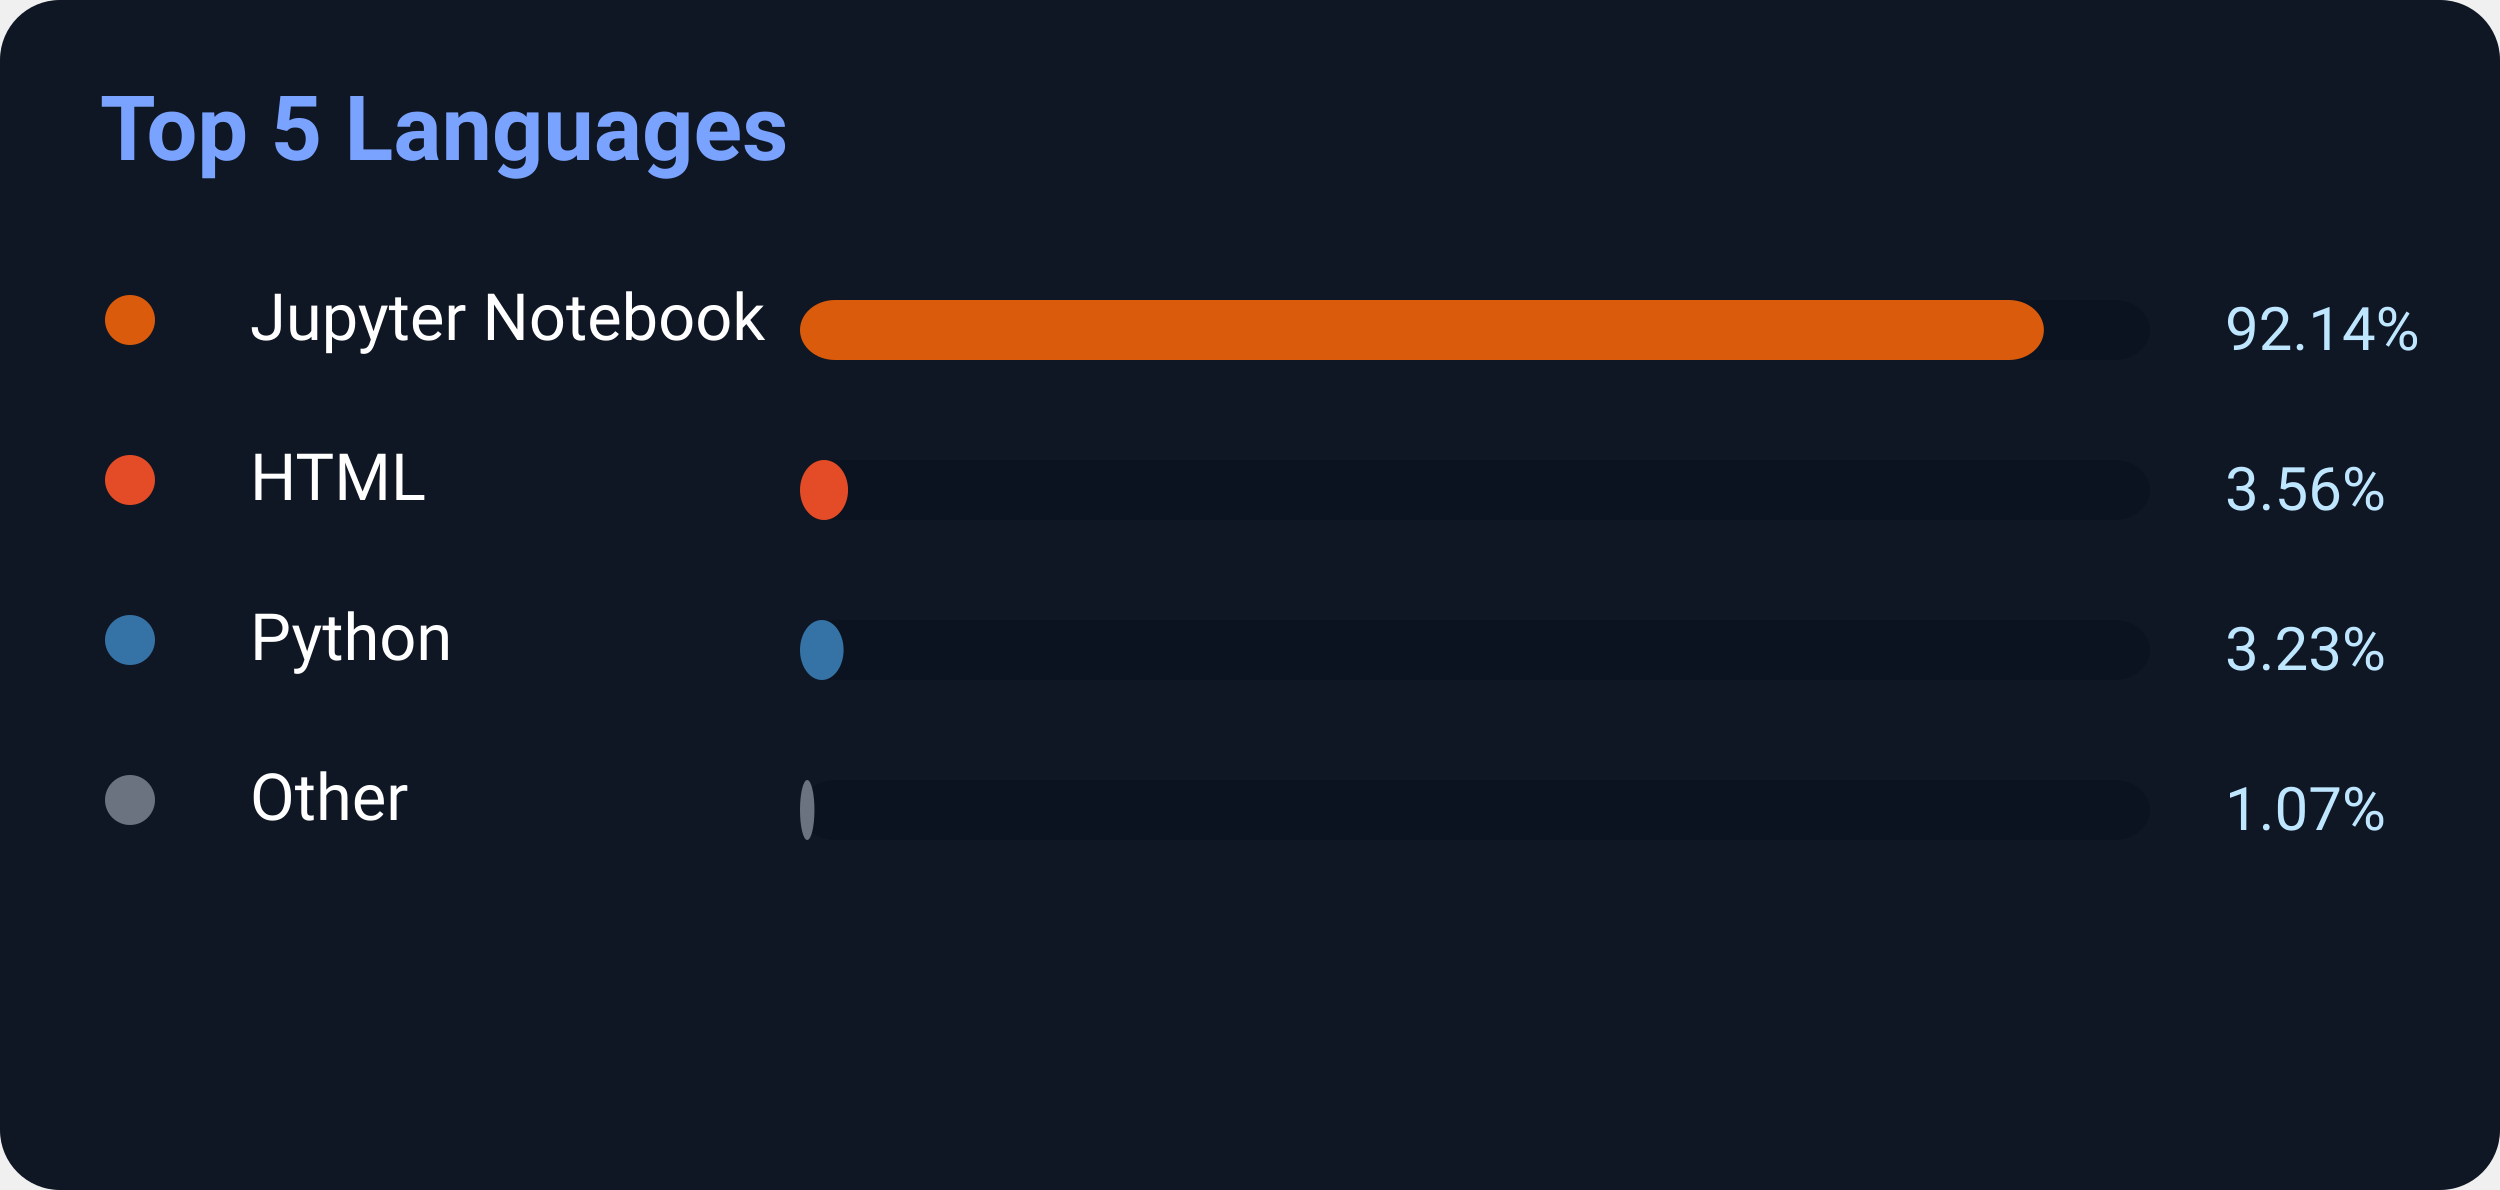
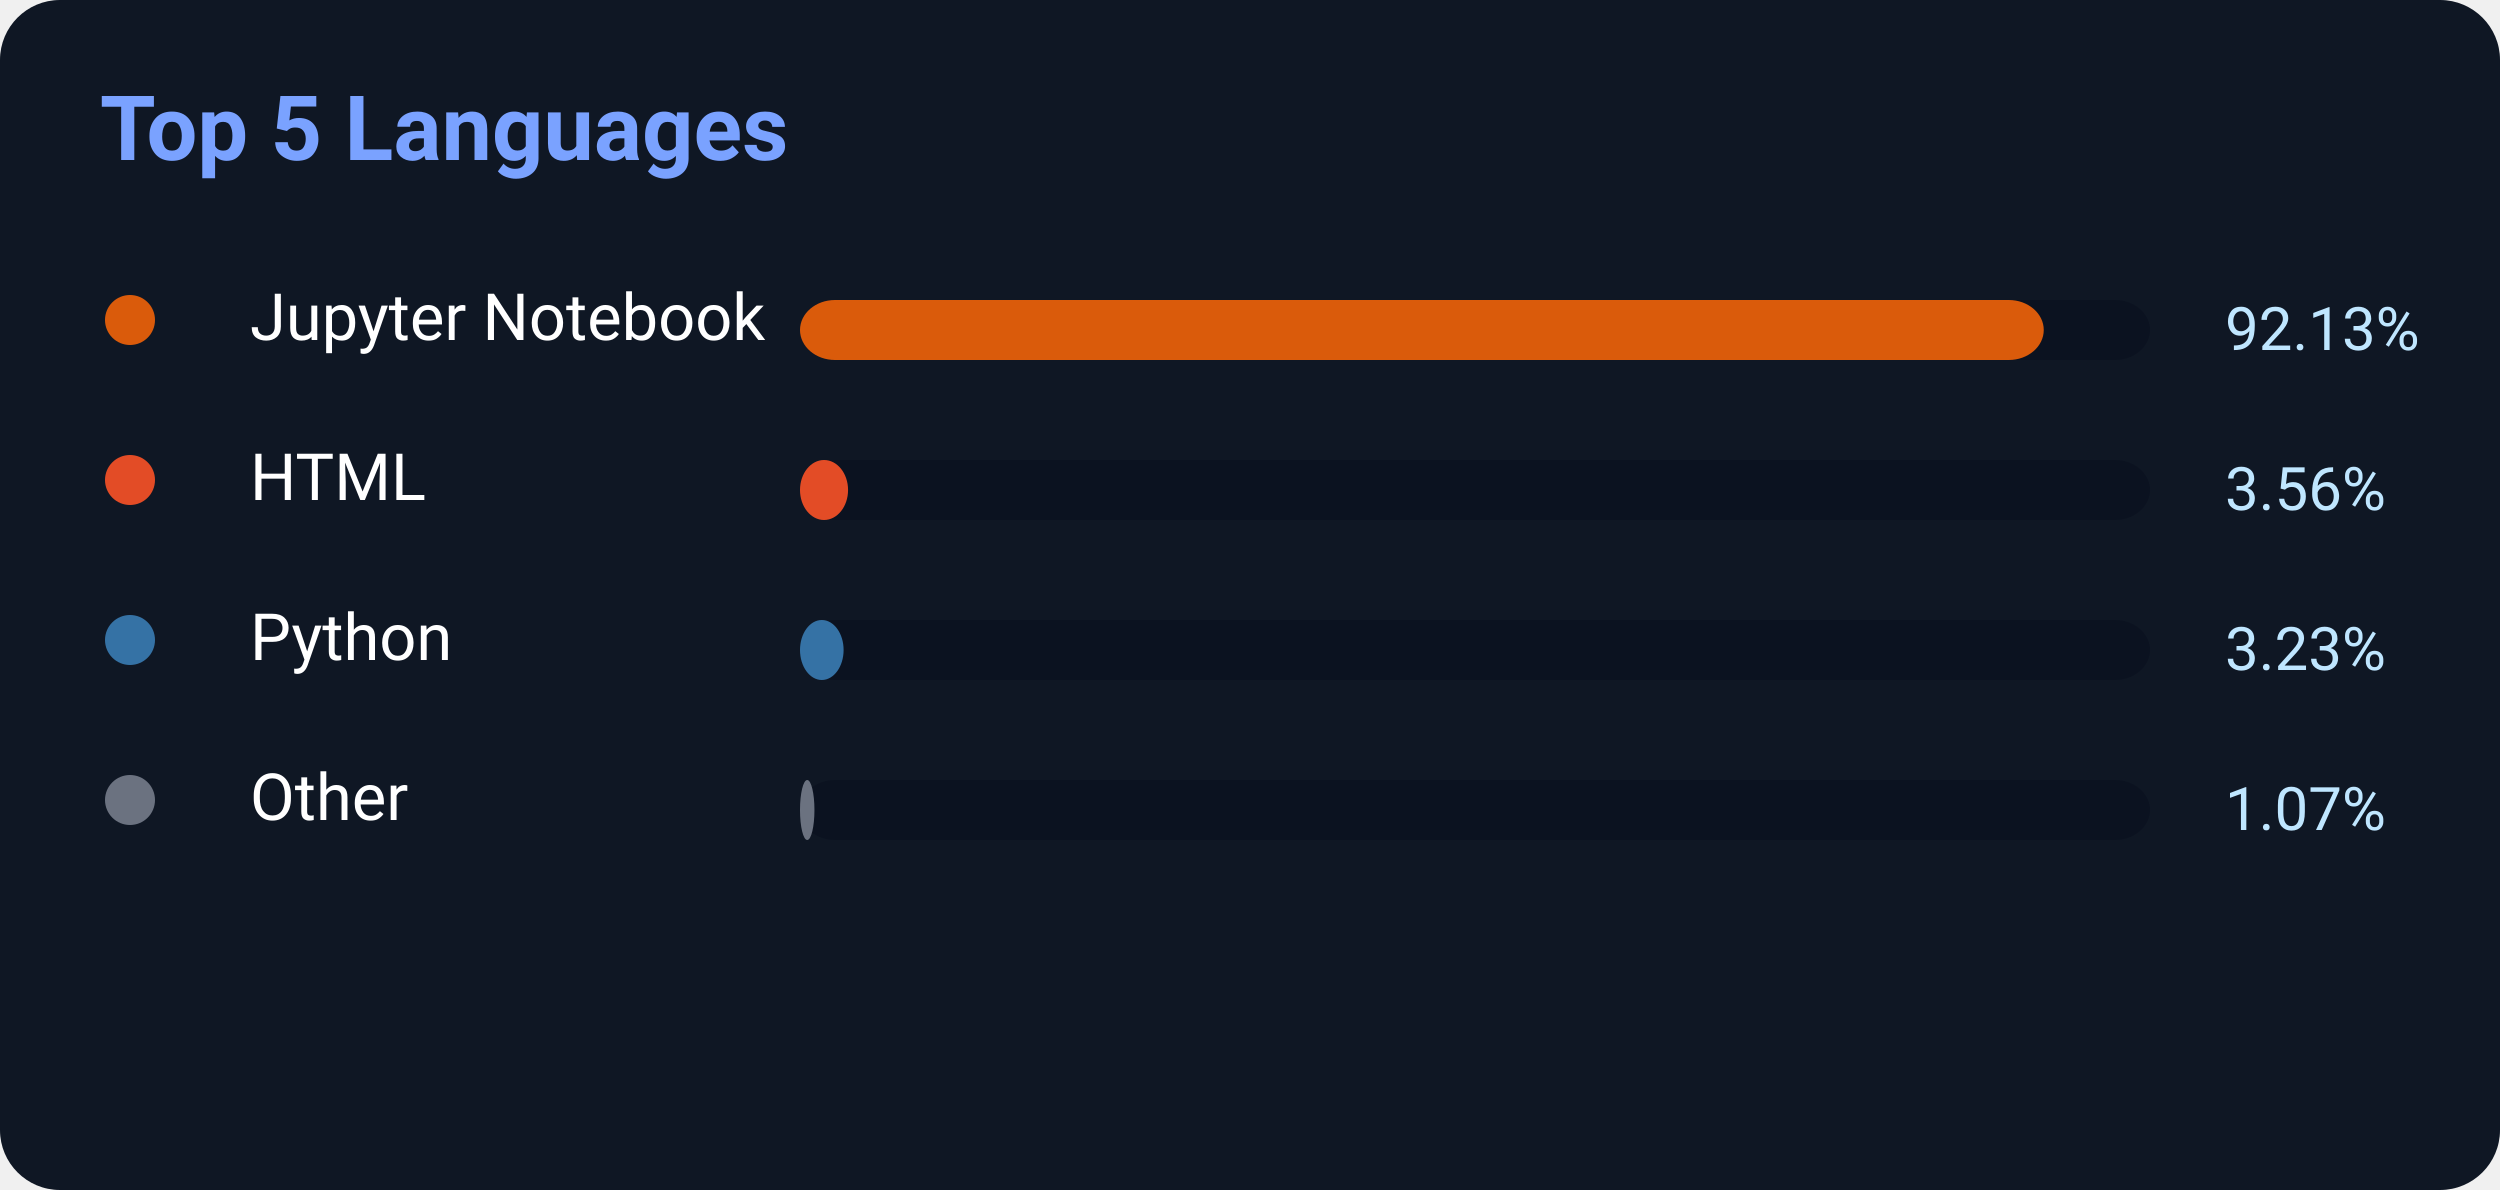
<svg xmlns="http://www.w3.org/2000/svg" width="500" height="238">
  <rect width="500" height="238" rx="12" fill="#0f1724" />
  <text x="20" y="32" fill="#7aa2ff" font-size="18" font-weight="700" font-family="Segoe UI,Roboto,Helvetica,Arial">
    Top 5 Languages
</text>
  <circle cx="26" cy="64" r="5" fill="#DA5B0B" />
  <text x="50" y="68" fill="white" font-size="13" font-family="Segoe UI,Roboto,Helvetica,Arial">Jupyter Notebook</text>
  <rect x="160" y="60" width="270" height="12" rx="7" fill="#0b1220" />
-   <rect x="160" y="60" width="248.778" height="12" rx="7" fill="#DA5B0B" />
-   <text x="445" y="70" fill="#bfe6ff" font-size="12" font-family="Segoe UI,Roboto,Helvetica,Arial">92.14%</text>
+   <rect x="160" y="60" width="248.751" height="12" rx="7" fill="#DA5B0B" />
+   <text x="445" y="70" fill="#bfe6ff" font-size="12" font-family="Segoe UI,Roboto,Helvetica,Arial">92.13%</text>
  <circle cx="26" cy="96" r="5" fill="#E34C26" />
  <text x="50" y="100" fill="white" font-size="13" font-family="Segoe UI,Roboto,Helvetica,Arial">HTML</text>
  <rect x="160" y="92" width="270" height="12" rx="7" fill="#0b1220" />
  <rect x="160" y="92" width="9.612" height="12" rx="7" fill="#E34C26" />
  <text x="445" y="102" fill="#bfe6ff" font-size="12" font-family="Segoe UI,Roboto,Helvetica,Arial">3.56%</text>
  <circle cx="26" cy="128" r="5" fill="#3572A5" />
  <text x="50" y="132" fill="white" font-size="13" font-family="Segoe UI,Roboto,Helvetica,Arial">Python</text>
  <rect x="160" y="124" width="270" height="12" rx="7" fill="#0b1220" />
  <rect x="160" y="124" width="8.721" height="12" rx="7" fill="#3572A5" />
  <text x="445" y="134" fill="#bfe6ff" font-size="12" font-family="Segoe UI,Roboto,Helvetica,Arial">3.23%</text>
  <circle cx="26" cy="160" r="5" fill="#6b7280" />
  <text x="50" y="164" fill="white" font-size="13" font-family="Segoe UI,Roboto,Helvetica,Arial">Other</text>
  <rect x="160" y="156" width="270" height="12" rx="7" fill="#0b1220" />
  <rect x="160" y="156" width="2.889" height="12" rx="7" fill="#6b7280" />
  <text x="445" y="166" fill="#bfe6ff" font-size="12" font-family="Segoe UI,Roboto,Helvetica,Arial">1.07%</text>
</svg>
